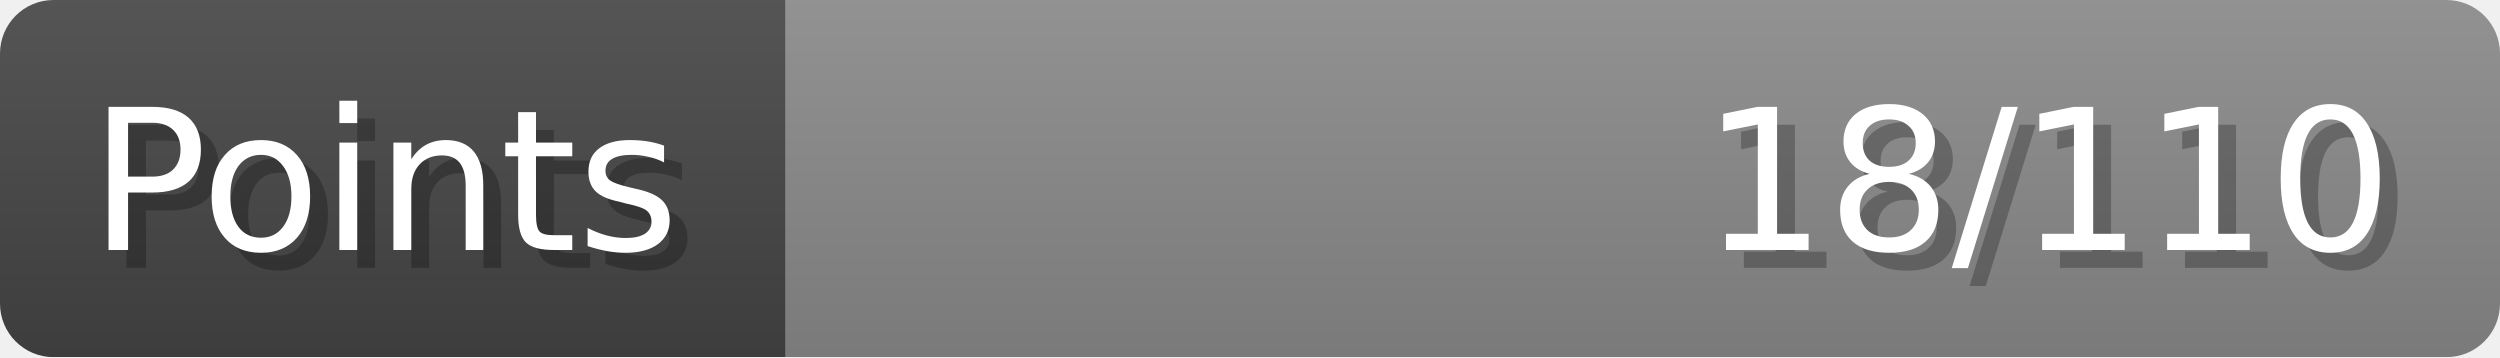
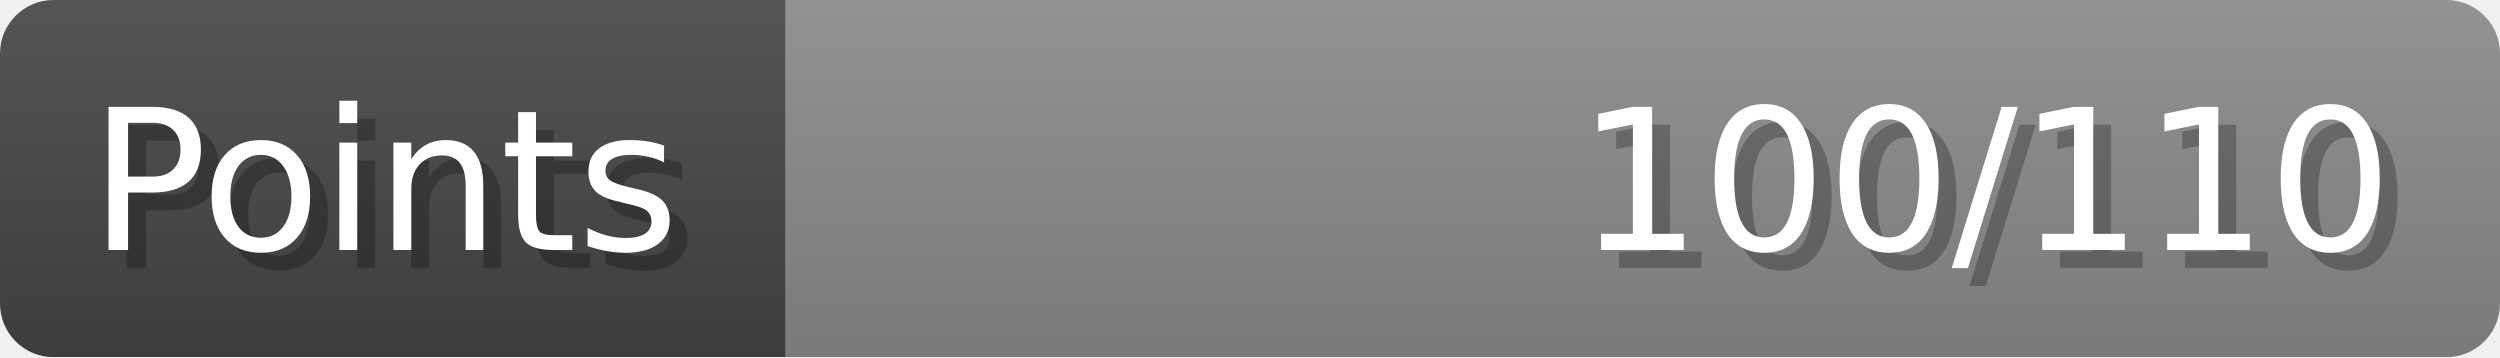
- <svg xmlns="http://www.w3.org/2000/svg" width="140px" height="20px" role="img" aria-label="Points: 18/110">
+ <svg xmlns="http://www.w3.org/2000/svg" width="140px" height="20px" role="img" aria-label="Points: 100/110">
  <linearGradient id="a" x2="0" y2="100%">
    <stop offset="0" stop-opacity=".1" stop-color="#EEE" />
    <stop offset="1" stop-opacity=".1" />
  </linearGradient>
  <mask id="m">
    <rect width="100%" height="100%" rx="3" fill="#FFF" />
  </mask>
  <g mask="url(#m)">
    <rect x="0" y="0" width="44" height="20" fill="#444" />
    <svg x="44" y="0" width="96" height="20">
      <rect width="100%" height="100%" fill="#888888" />
      <rect width="0%" height="100%" fill="#33CC11" transform="">
-         <animate attributeName="width" begin="0.5s" dur="600ms" from="0%" to="16%" repeatCount="1" fill="freeze" calcMode="spline" keyTimes="0; 1" keySplines="0.3, 0.61, 0.355, 1" />
+         <animate attributeName="width" begin="0.5s" dur="600ms" from="0%" to="90%" repeatCount="1" fill="freeze" calcMode="spline" keyTimes="0; 1" keySplines="0.3, 0.61, 0.355, 1" />
      </rect>
    </svg>
    <rect width="140" height="20" fill="url(#a)" />
  </g>
  <g aria-hidden="true" font-size="11" font-family="Verdana, DejaVu Sans, sans-serif" fill="#FFFFFF">
    <text x="6" y="15" fill="#000" opacity="0.25">Points</text>
    <text x="5" y="14">Points</text>
-     <text x="135" y="15" fill="#000" opacity="0.25" text-anchor="end">18/110</text>
-     <text x="134" y="14" text-anchor="end">18/110</text>
+     <text x="135" y="15" fill="#000" opacity="0.25" text-anchor="end">100/110</text>
+     <text x="134" y="14" text-anchor="end">100/110</text>
  </g>
</svg>
